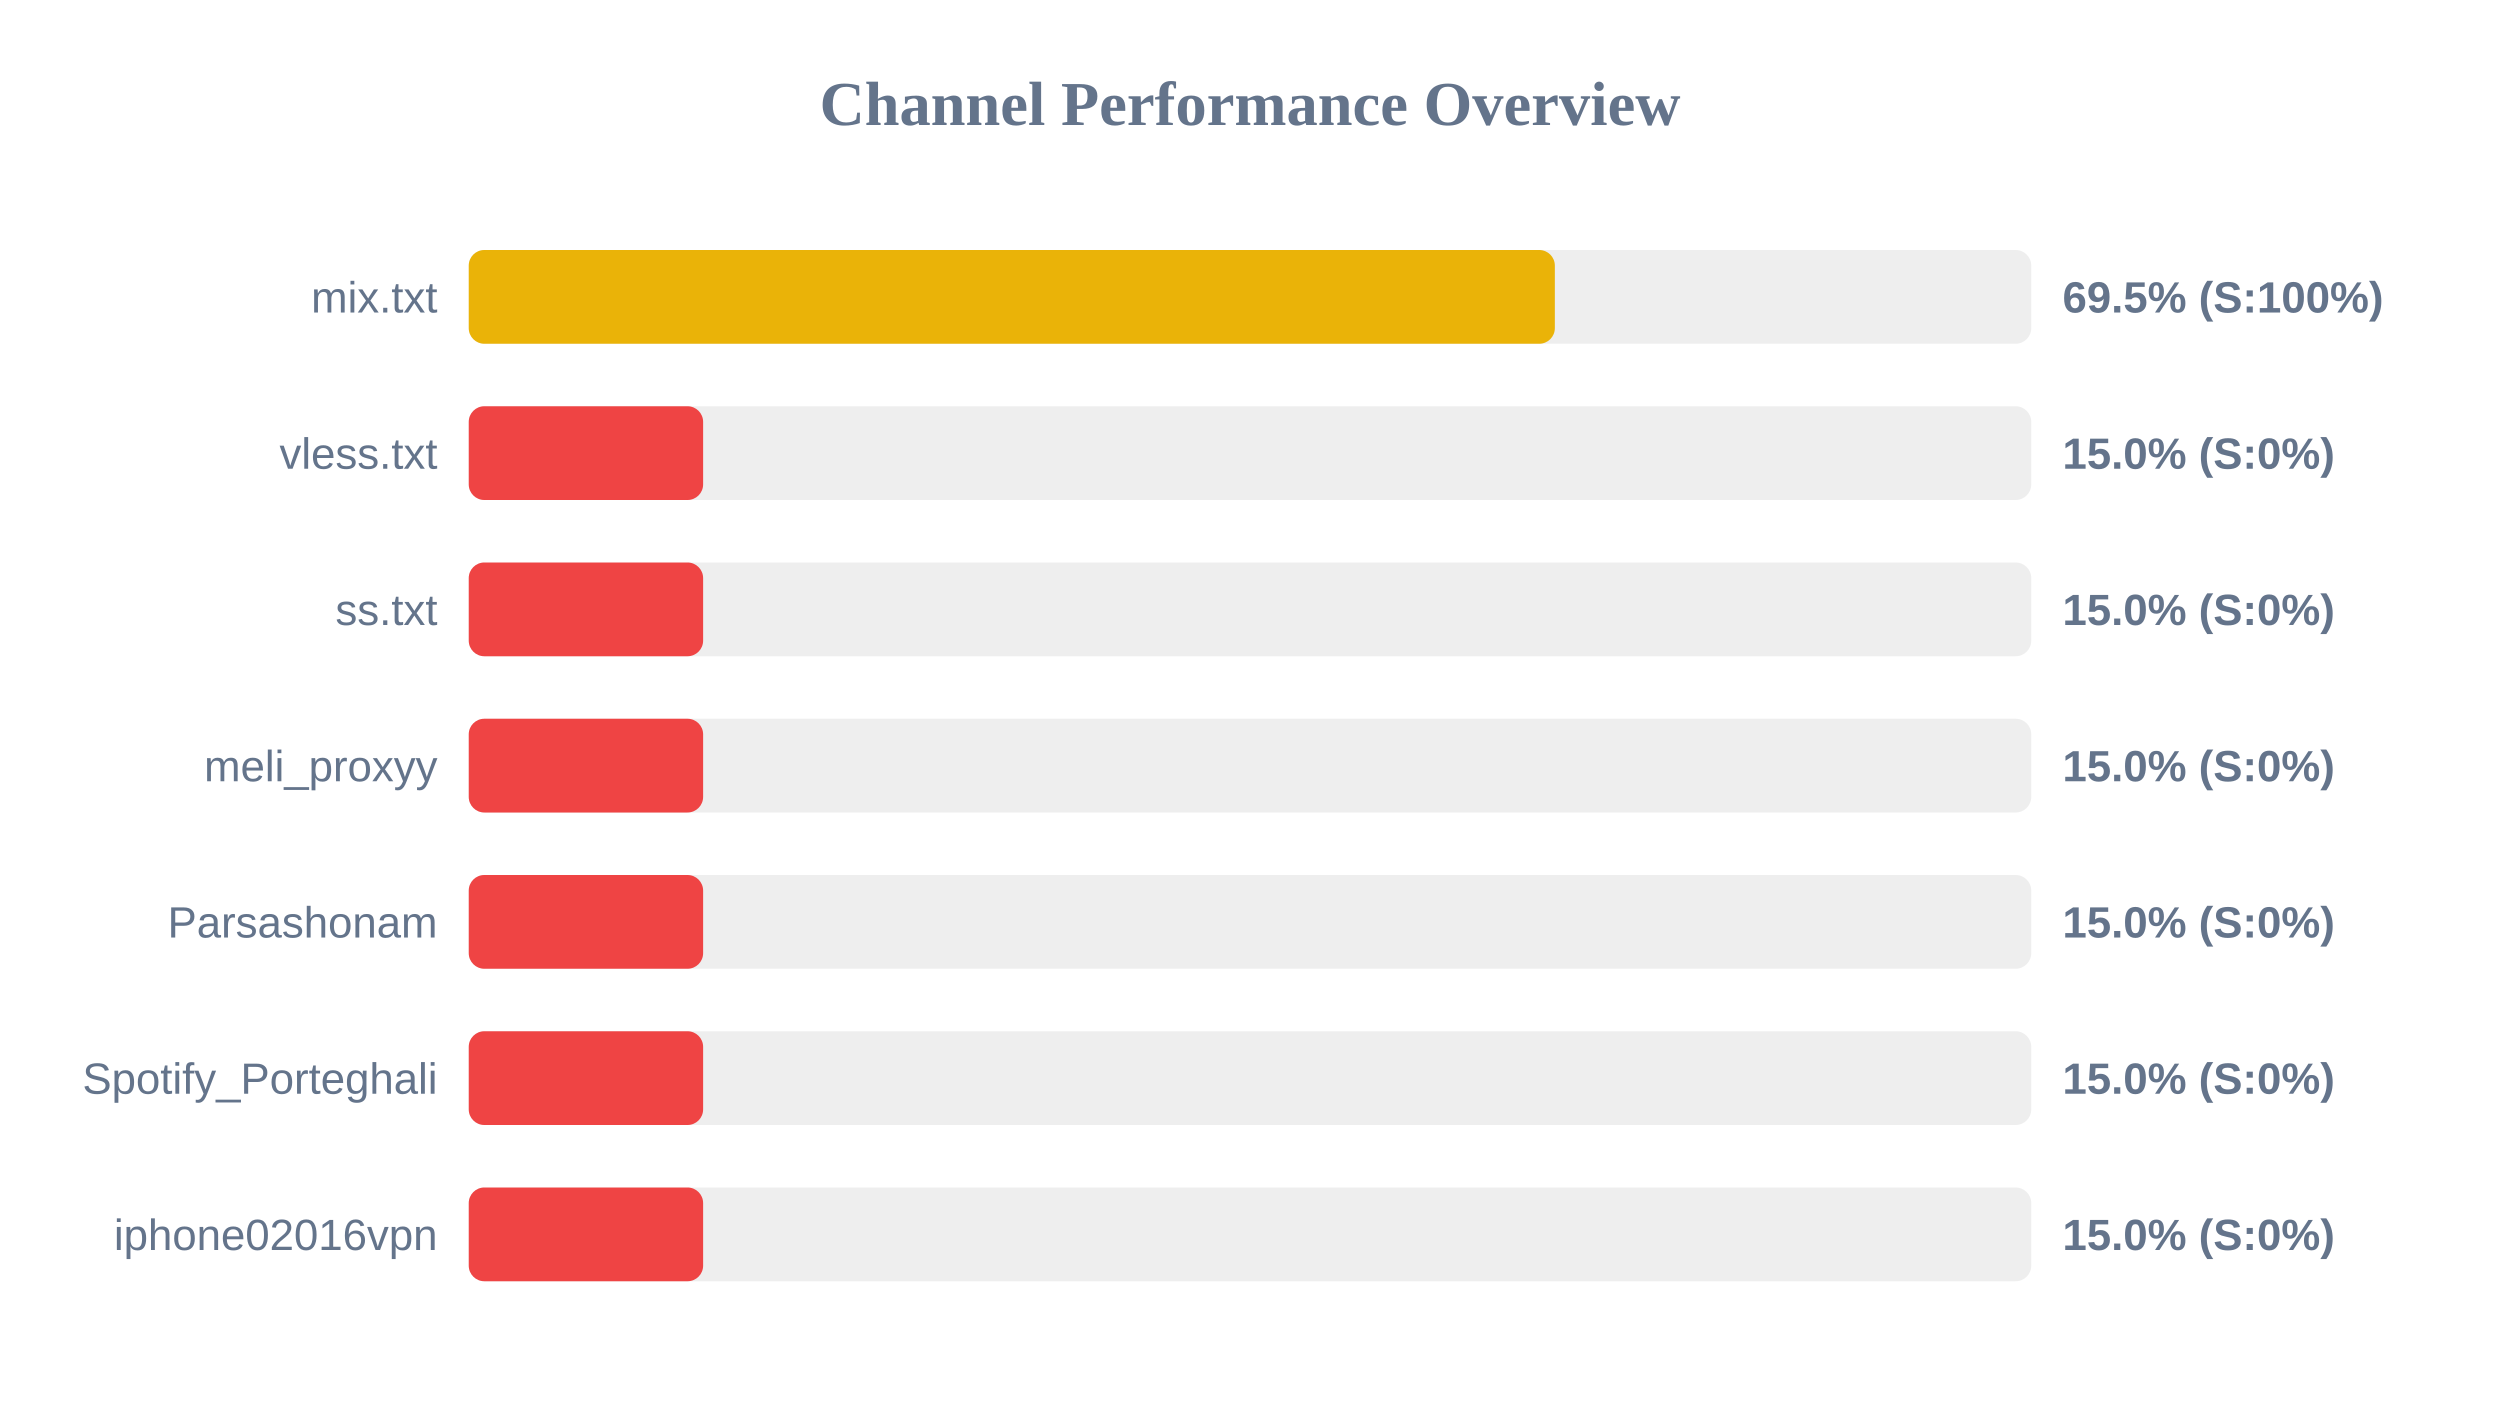
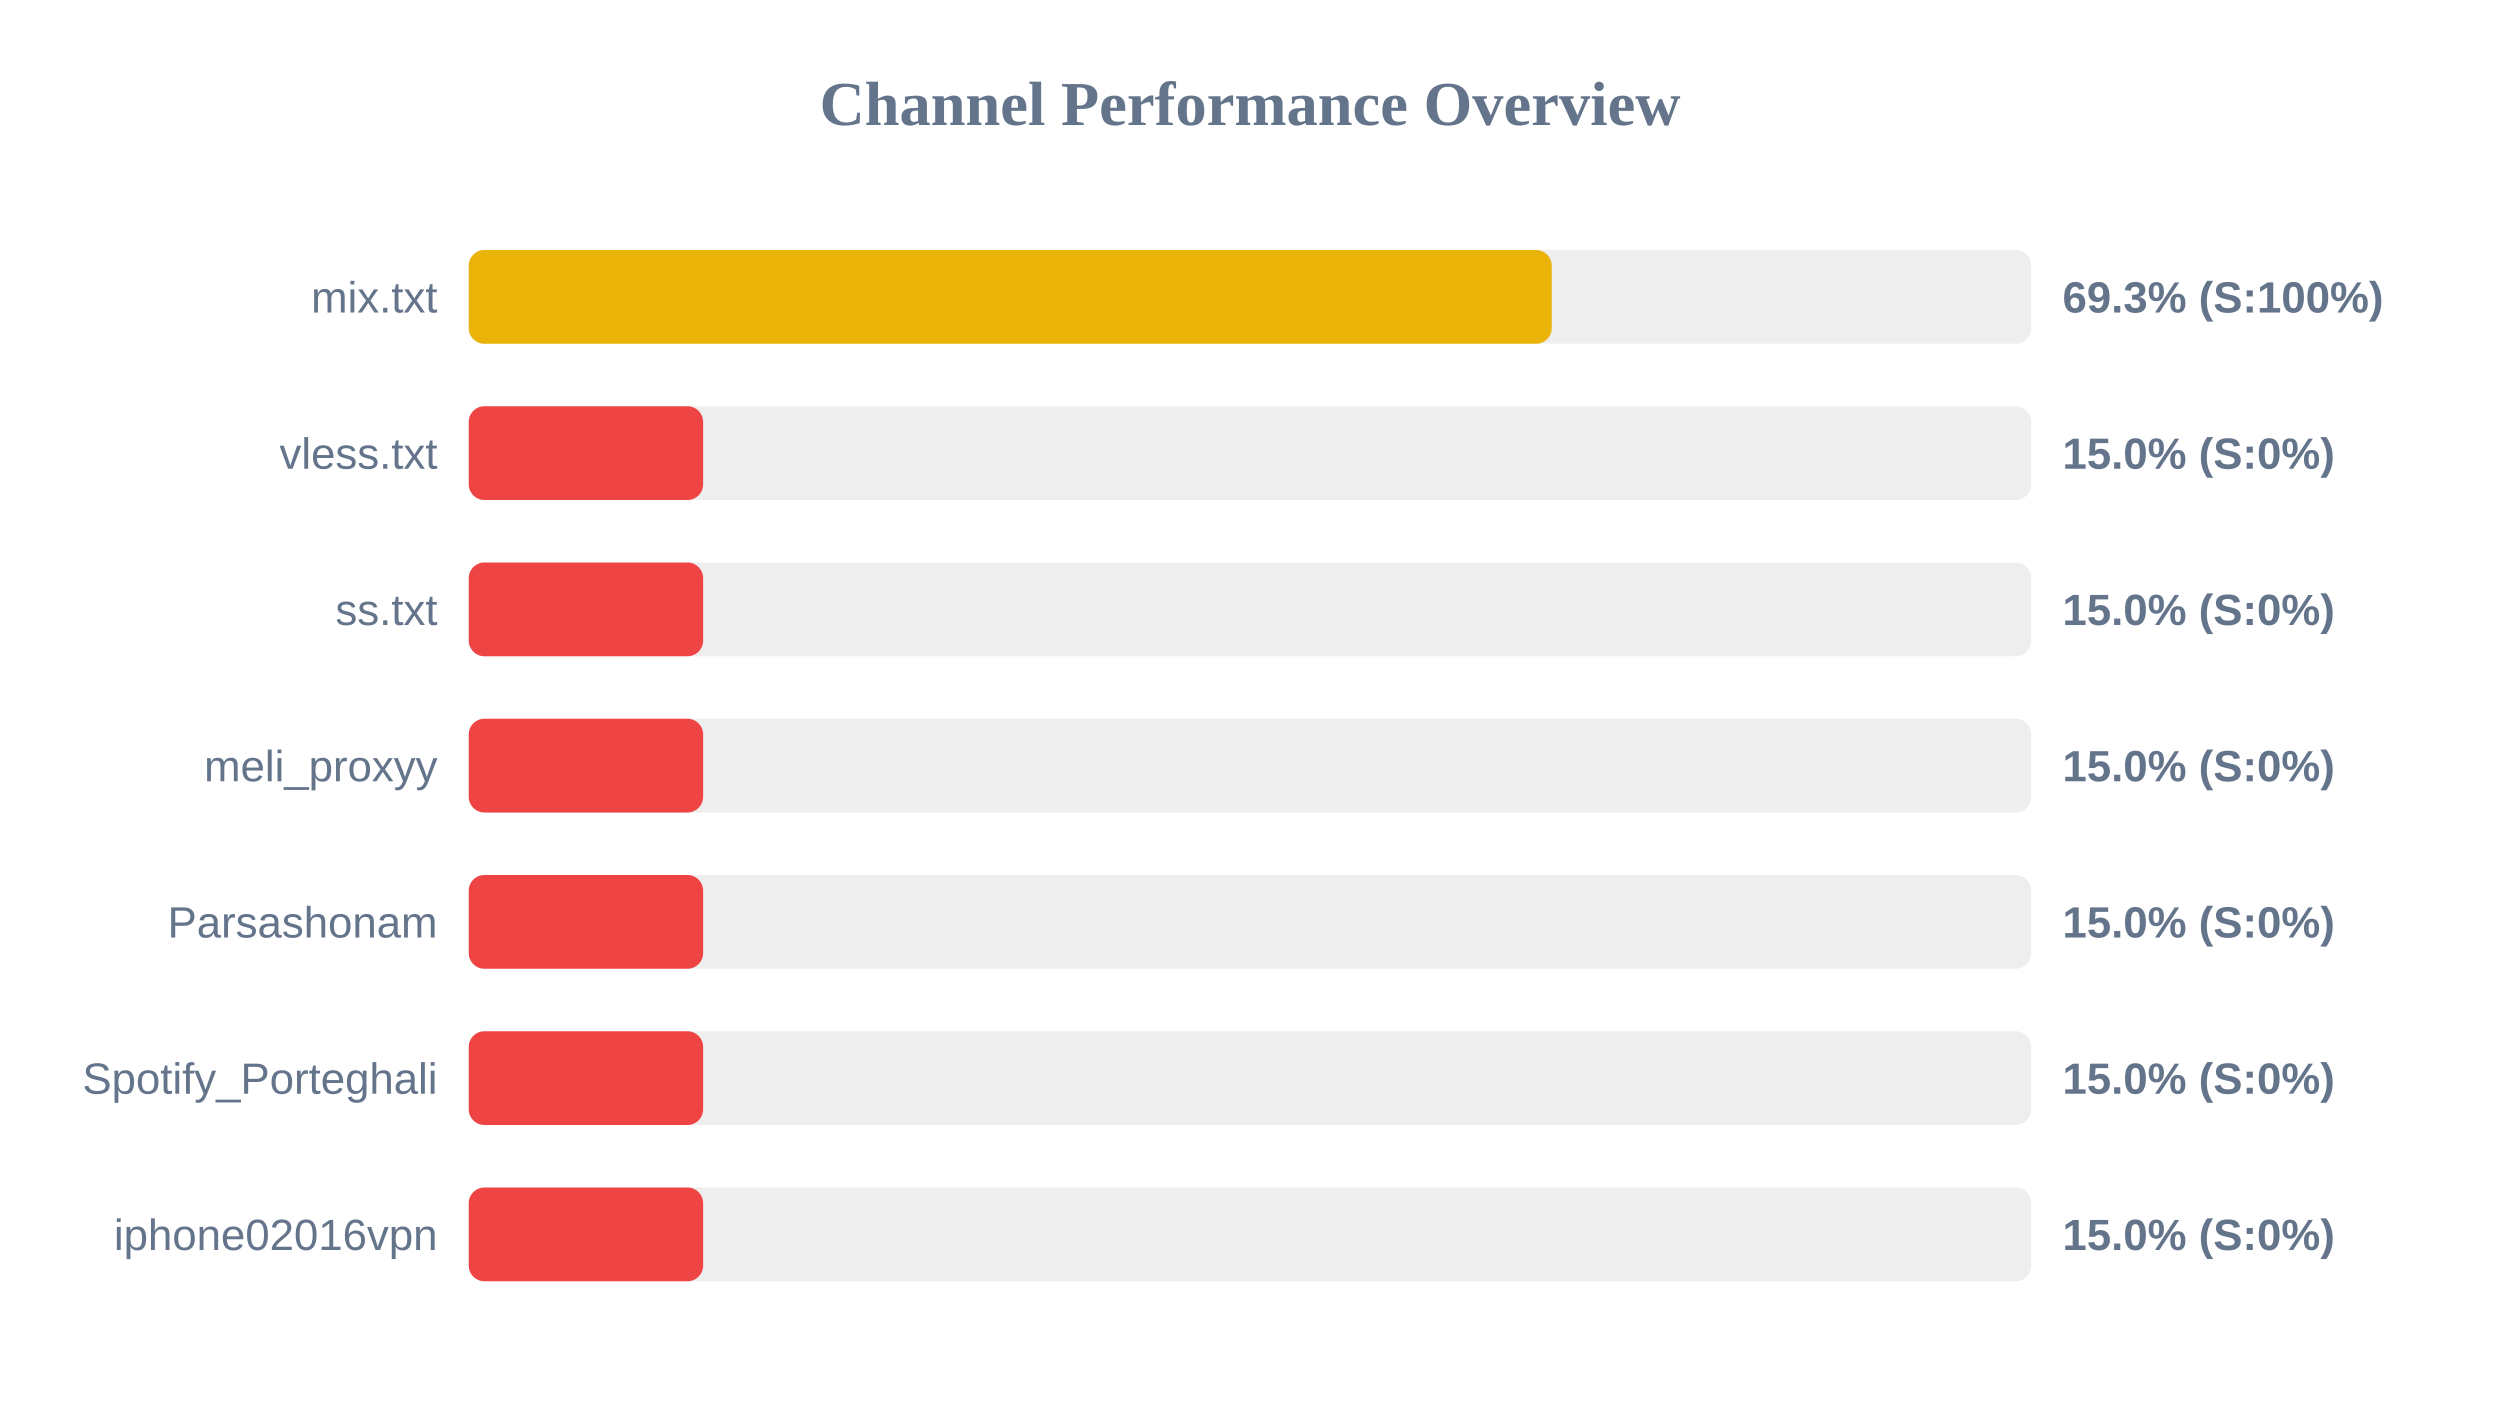
<svg xmlns="http://www.w3.org/2000/svg" width="800" height="450" version="1.1">
  <style>
        .row { font: 14px Arial; fill: #64748b; }
        .score { font: bold 14px Arial; fill: #64748b; }
    </style>
  <text x="400" y="40" text-anchor="middle" font-size="20px" font-weight="bold" fill="#64748b">Channel Performance Overview</text>
  <rect x="150" y="80" width="500" height="30" fill="#eee" rx="5" />
-   <rect x="150" y="80" width="347.55" height="30" fill="#eab308" rx="5" />
+   <rect x="150" y="80" width="346.55" height="30" fill="#eab308" rx="5" />
  <text x="140" y="100" text-anchor="end" class="row">mix.txt</text>
-   <text x="660" y="100" text-anchor="start" class="score">69.5% (S:100%)</text>
+   <text x="660" y="100" text-anchor="start" class="score">69.3% (S:100%)</text>
  <rect x="150" y="130" width="500" height="30" fill="#eee" rx="5" />
  <rect x="150" y="130" width="75.0" height="30" fill="#ef4444" rx="5" />
  <text x="140" y="150" text-anchor="end" class="row">vless.txt</text>
  <text x="660" y="150" text-anchor="start" class="score">15.0% (S:0%)</text>
  <rect x="150" y="180" width="500" height="30" fill="#eee" rx="5" />
  <rect x="150" y="180" width="75.0" height="30" fill="#ef4444" rx="5" />
  <text x="140" y="200" text-anchor="end" class="row">ss.txt</text>
  <text x="660" y="200" text-anchor="start" class="score">15.0% (S:0%)</text>
  <rect x="150" y="230" width="500" height="30" fill="#eee" rx="5" />
  <rect x="150" y="230" width="75.0" height="30" fill="#ef4444" rx="5" />
  <text x="140" y="250" text-anchor="end" class="row">meli_proxyy</text>
  <text x="660" y="250" text-anchor="start" class="score">15.0% (S:0%)</text>
  <rect x="150" y="280" width="500" height="30" fill="#eee" rx="5" />
  <rect x="150" y="280" width="75.0" height="30" fill="#ef4444" rx="5" />
  <text x="140" y="300" text-anchor="end" class="row">Parsashonam</text>
  <text x="660" y="300" text-anchor="start" class="score">15.0% (S:0%)</text>
  <rect x="150" y="330" width="500" height="30" fill="#eee" rx="5" />
  <rect x="150" y="330" width="75.0" height="30" fill="#ef4444" rx="5" />
  <text x="140" y="350" text-anchor="end" class="row">Spotify_Porteghali</text>
  <text x="660" y="350" text-anchor="start" class="score">15.0% (S:0%)</text>
  <rect x="150" y="380" width="500" height="30" fill="#eee" rx="5" />
  <rect x="150" y="380" width="75.0" height="30" fill="#ef4444" rx="5" />
  <text x="140" y="400" text-anchor="end" class="row">iphone02016vpn</text>
  <text x="660" y="400" text-anchor="start" class="score">15.0% (S:0%)</text>
</svg>
